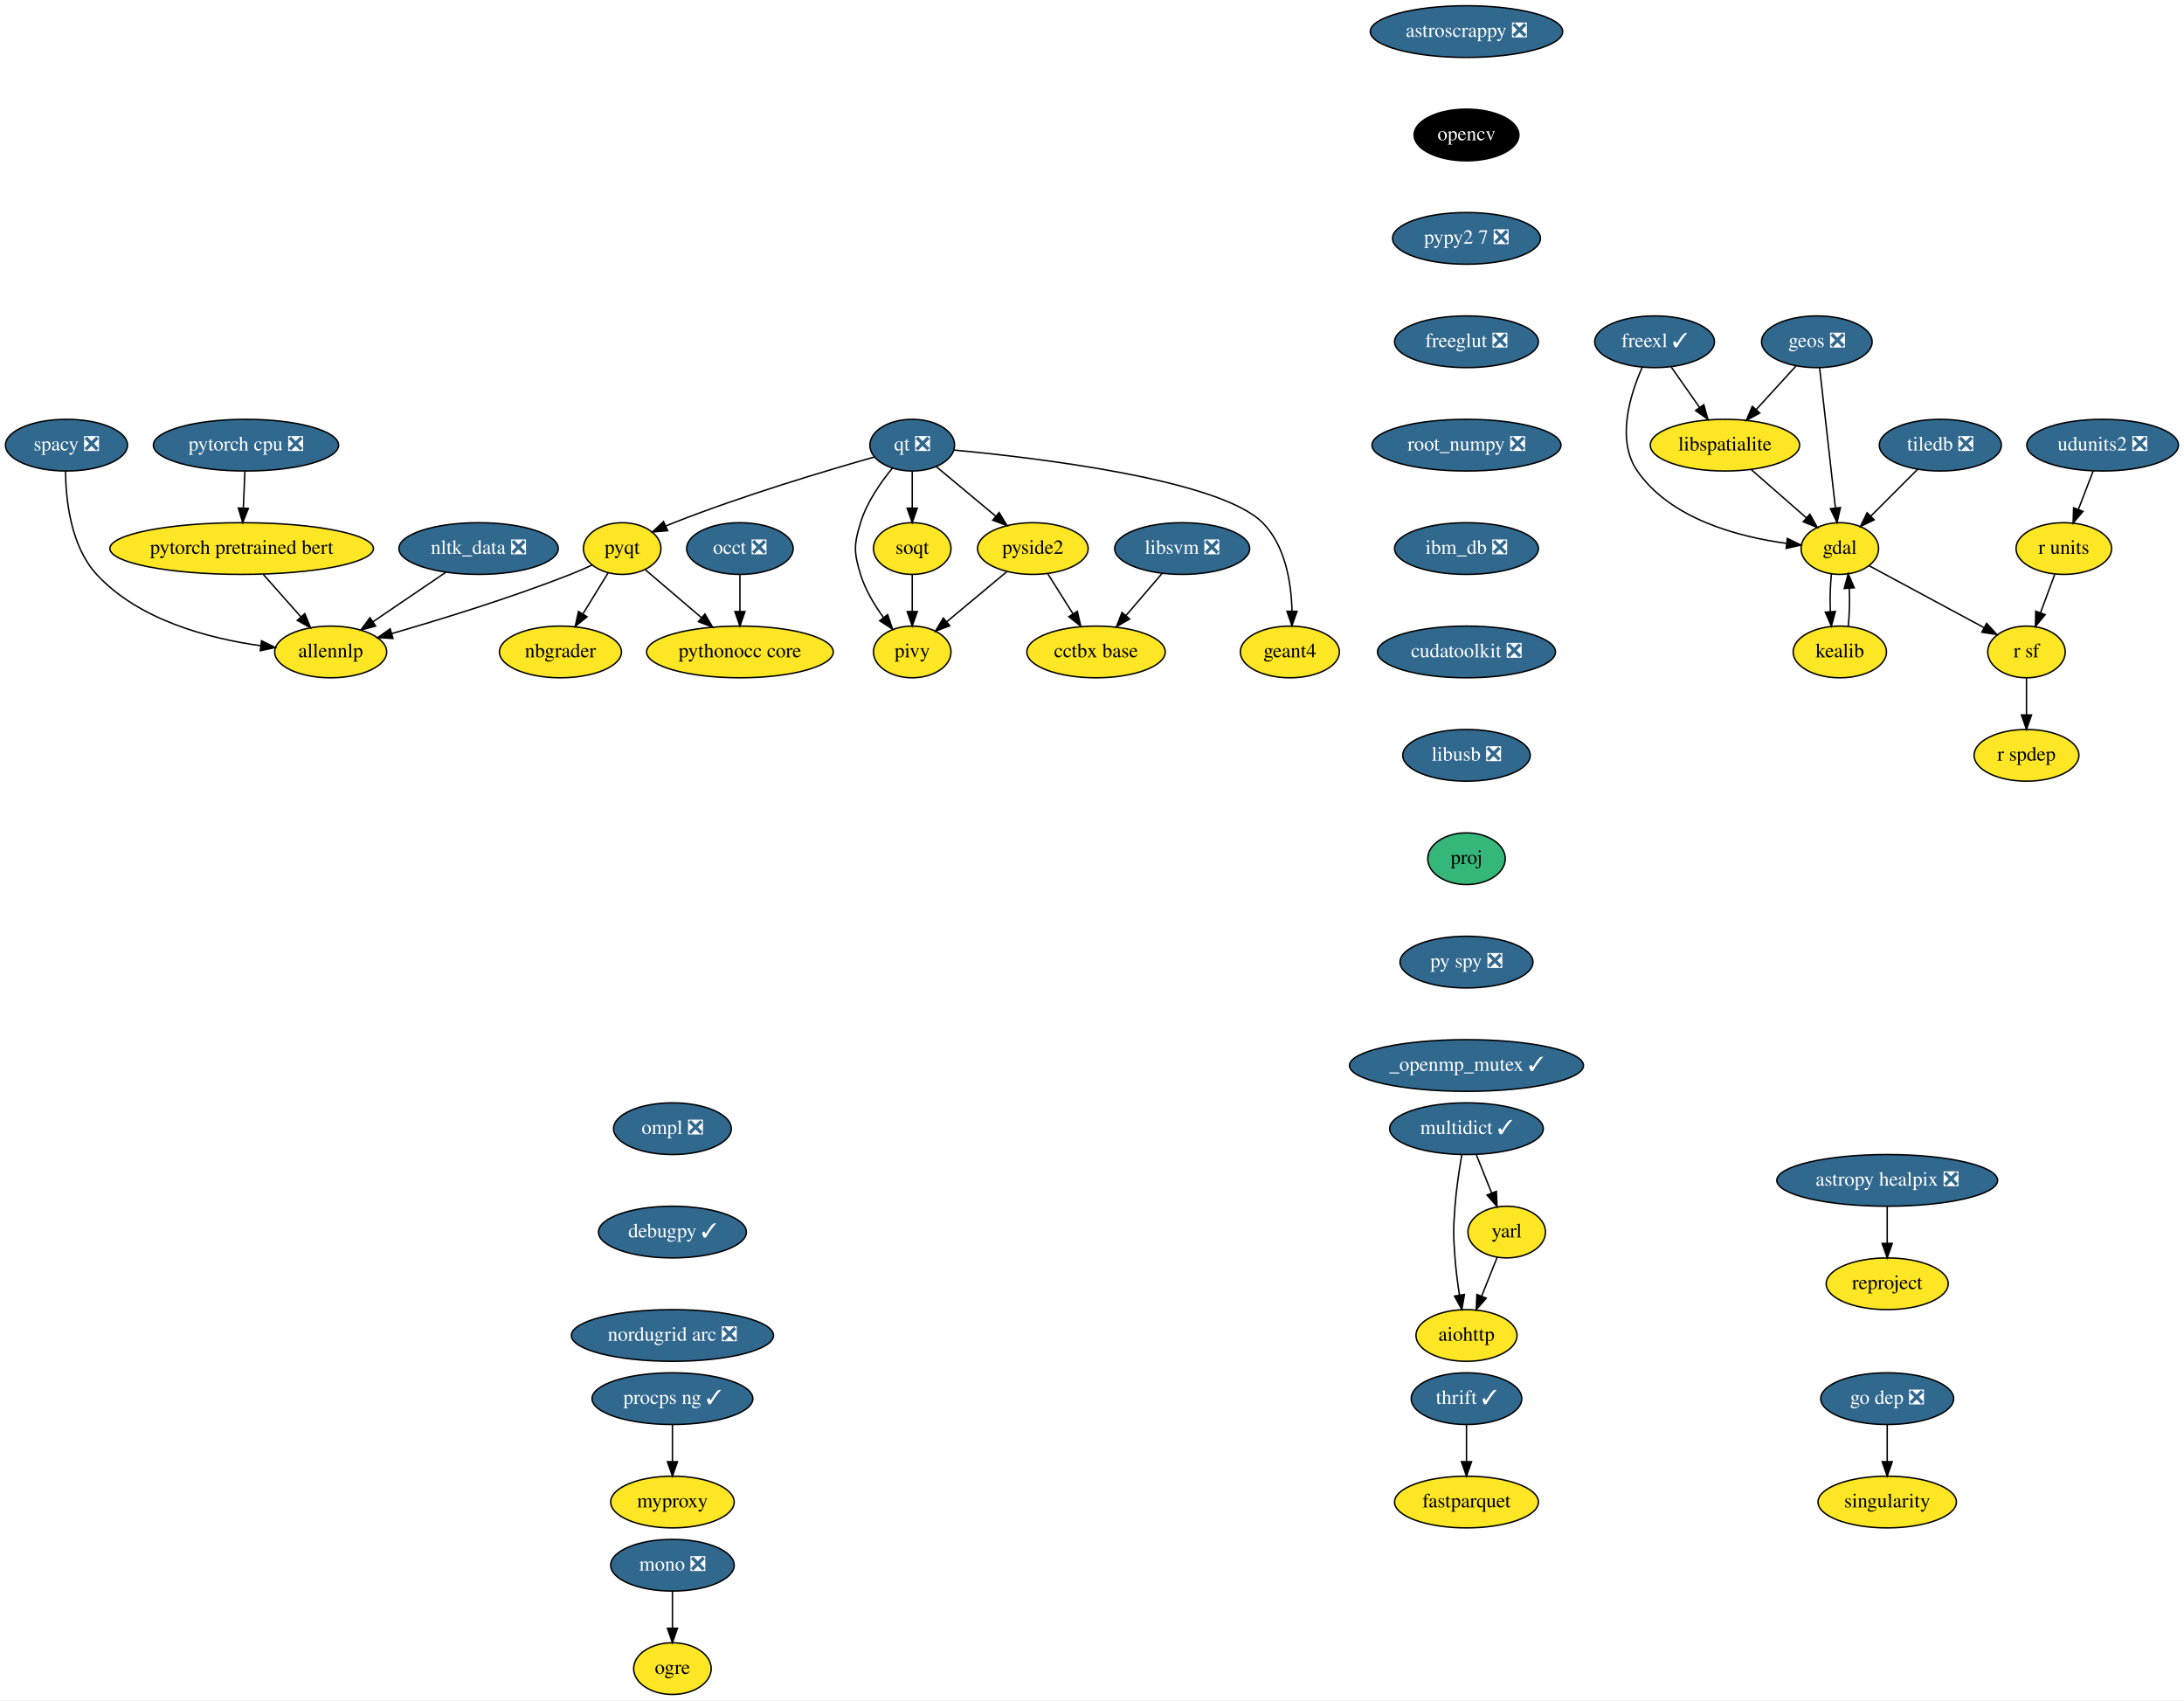
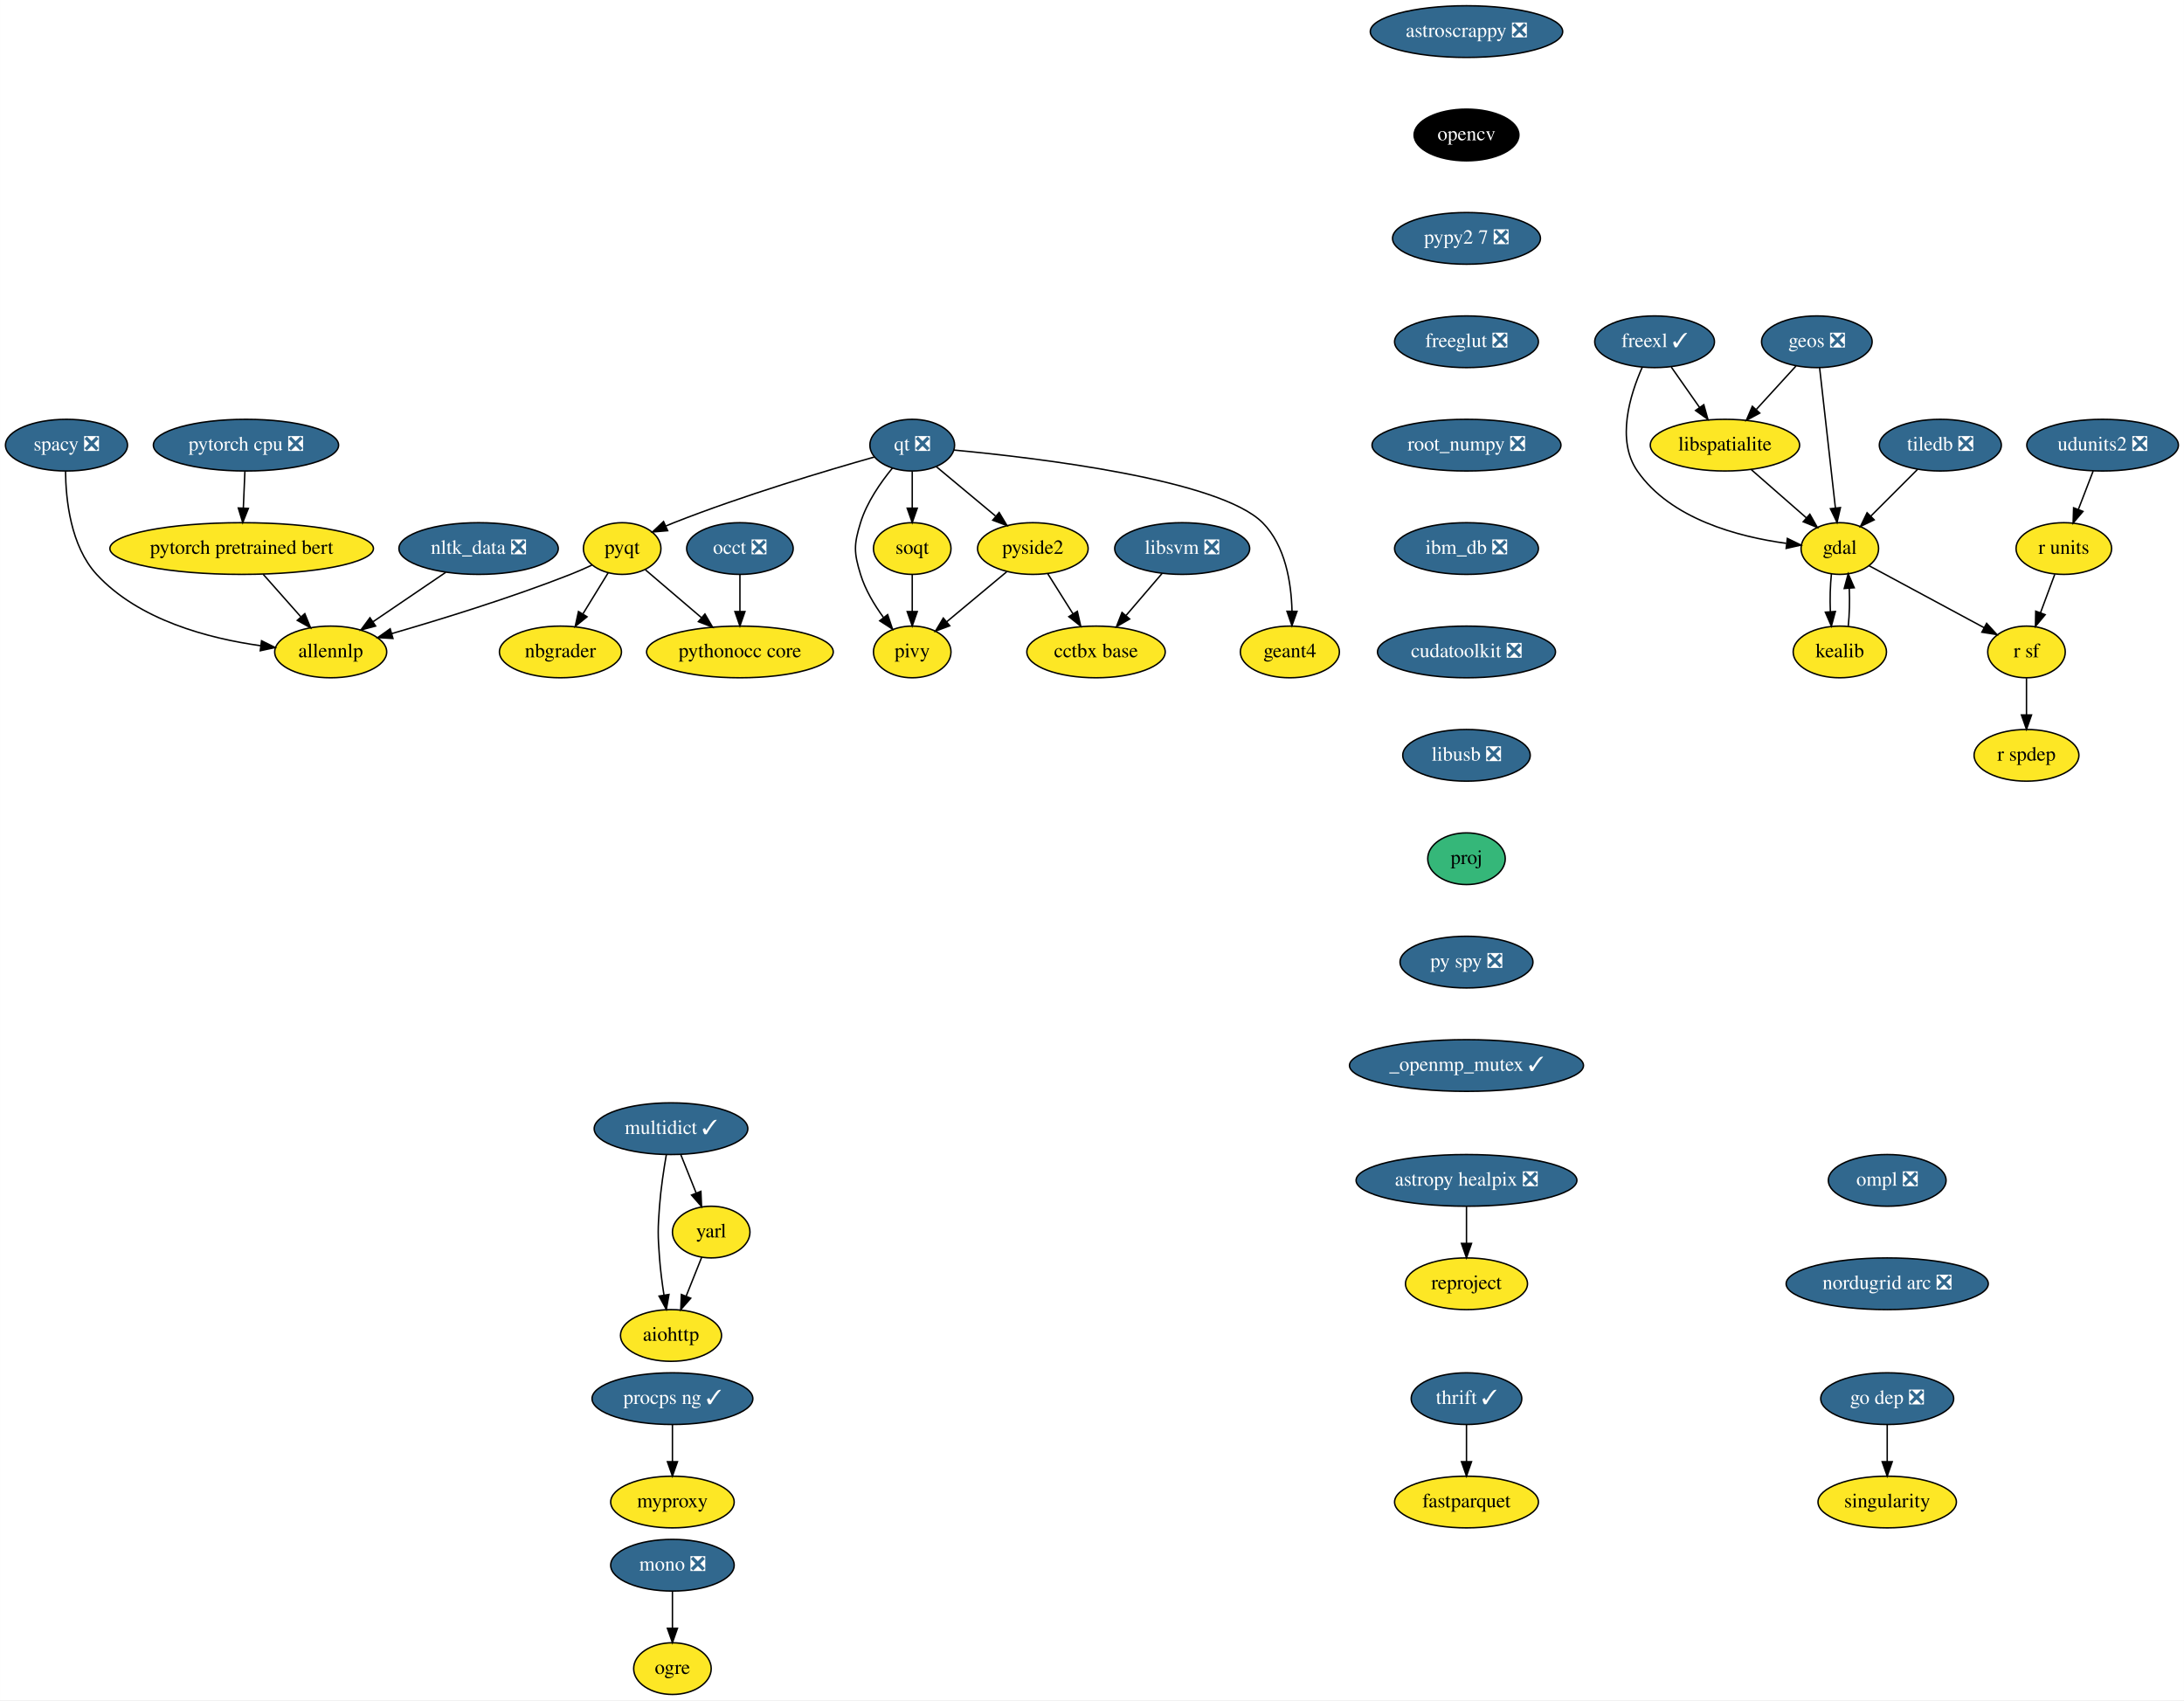
<svg xmlns="http://www.w3.org/2000/svg" xmlns:xlink="http://www.w3.org/1999/xlink" width="1521pt" height="1184pt" viewBox="0.00 0.00 1520.89 1184.00">
  <g id="graph0" class="graph" transform="scale(1 1) rotate(0) translate(4 1180)">
    <polygon fill="white" stroke="transparent" points="-4,4 -4,-1180 1516.89,-1180 1516.89,4 -4,4" />
    <g id="node1" class="node">
      <g id="a_node1">
        <a xlink:href="https://github.com/conda-forge/aiohttp-feedstock" xlink:title="aiohttp">
-           <ellipse fill="#fde725" stroke="black" cx="1017.25" cy="-250" rx="35.19" ry="18" />
-           <text text-anchor="middle" x="1017.25" y="-246.3" font-family="Times,serif" font-size="14.00">aiohttp</text>
+           <ellipse fill="#fde725" stroke="black" cx="463.25" cy="-250" rx="35.19" ry="18" />
+           <text text-anchor="middle" x="463.25" y="-246.3" font-family="Times,serif" font-size="14.00">aiohttp</text>
        </a>
      </g>
    </g>
    <g id="node2" class="node">
      <g id="a_node2">
        <a xlink:href="https://github.com/conda-forge/astropy-healpix-feedstock/pull/15" xlink:title="astropy healpix ❎">
-           <ellipse fill="#31688e" stroke="black" cx="1310.25" cy="-358" rx="76.89" ry="18" />
-           <text text-anchor="middle" x="1310.25" y="-354.3" font-family="Times,serif" font-size="14.00" fill="white">astropy healpix ❎</text>
+           <ellipse fill="#31688e" stroke="black" cx="1017.25" cy="-358" rx="76.89" ry="18" />
+           <text text-anchor="middle" x="1017.25" y="-354.3" font-family="Times,serif" font-size="14.00" fill="white">astropy healpix ❎</text>
        </a>
      </g>
    </g>
    <g id="node3" class="node">
      <g id="a_node3">
        <a xlink:href="https://github.com/conda-forge/reproject-feedstock" xlink:title="reproject">
-           <ellipse fill="#fde725" stroke="black" cx="1310.25" cy="-286" rx="42.49" ry="18" />
-           <text text-anchor="middle" x="1310.25" y="-282.3" font-family="Times,serif" font-size="14.00">reproject</text>
+           <ellipse fill="#fde725" stroke="black" cx="1017.25" cy="-286" rx="42.49" ry="18" />
+           <text text-anchor="middle" x="1017.25" y="-282.3" font-family="Times,serif" font-size="14.00">reproject</text>
        </a>
      </g>
    </g>
    <g id="edge1" class="edge">
-       <path fill="none" stroke="black" d="M1310.25,-339.7C1310.25,-331.98 1310.25,-322.71 1310.25,-314.11" />
-       <polygon fill="black" stroke="black" points="1313.75,-314.1 1310.25,-304.1 1306.75,-314.1 1313.75,-314.1" />
+       <path fill="none" stroke="black" d="M1017.25,-339.7C1017.25,-331.98 1017.25,-322.71 1017.25,-314.11" />
+       <polygon fill="black" stroke="black" points="1020.75,-314.1 1017.25,-304.1 1013.75,-314.1 1020.75,-314.1" />
    </g>
    <g id="node4" class="node">
      <g id="a_node4">
        <a xlink:href="https://github.com/conda-forge/astroscrappy-feedstock/pull/11" xlink:title="astroscrappy ❎">
          <ellipse fill="#31688e" stroke="black" cx="1017.25" cy="-1158" rx="67" ry="18" />
          <text text-anchor="middle" x="1017.25" y="-1154.3" font-family="Times,serif" font-size="14.00" fill="white">astroscrappy ❎</text>
        </a>
      </g>
    </g>
    <g id="node5" class="node">
      <g id="a_node5">
        <a xlink:href="https://github.com/conda-forge/opencv-feedstock" xlink:title="opencv">
          <ellipse fill="#000000" stroke="black" cx="1017.25" cy="-1086" rx="36.5" ry="18" />
          <text text-anchor="middle" x="1017.25" y="-1082.3" font-family="Times,serif" font-size="14.00" fill="white">opencv</text>
        </a>
      </g>
    </g>
    <g id="node21" class="node">
      <g id="a_node21">
        <a xlink:href="https://github.com/conda-forge/pypy2.7-feedstock/pull/3" xlink:title="pypy2 7 ❎">
          <ellipse fill="#31688e" stroke="black" cx="1017.25" cy="-1014" rx="51.5" ry="18" />
          <text text-anchor="middle" x="1017.25" y="-1010.3" font-family="Times,serif" font-size="14.00" fill="white">pypy2 7 ❎</text>
        </a>
      </g>
    </g>
    <g id="node6" class="node">
      <g id="a_node6">
        <a xlink:href="https://github.com/conda-forge/fastparquet-feedstock" xlink:title="fastparquet">
          <ellipse fill="#fde725" stroke="black" cx="1017.25" cy="-134" rx="50.09" ry="18" />
          <text text-anchor="middle" x="1017.25" y="-130.3" font-family="Times,serif" font-size="14.00">fastparquet</text>
        </a>
      </g>
    </g>
    <g id="node7" class="node">
      <g id="a_node7">
        <a xlink:href="https://github.com/conda-forge/freexl-feedstock/pull/22" xlink:title="freexl ✓">
          <ellipse fill="#31688e" stroke="black" cx="1148.25" cy="-942" rx="41.69" ry="18" />
          <text text-anchor="middle" x="1148.25" y="-938.3" font-family="Times,serif" font-size="14.00" fill="white">freexl ✓</text>
        </a>
      </g>
    </g>
    <g id="node8" class="node">
      <g id="a_node8">
        <a xlink:href="https://github.com/conda-forge/gdal-feedstock" xlink:title="gdal">
          <ellipse fill="#fde725" stroke="black" cx="1277.25" cy="-798" rx="27" ry="18" />
          <text text-anchor="middle" x="1277.25" y="-794.3" font-family="Times,serif" font-size="14.00">gdal</text>
        </a>
      </g>
    </g>
    <g id="edge3" class="edge">
      <path fill="none" stroke="black" d="M1139.68,-924.31C1131.16,-905.13 1121.34,-873.53 1136.25,-852 1159.42,-818.53 1206.54,-806.17 1239.92,-801.62" />
      <polygon fill="black" stroke="black" points="1240.71,-805.05 1250.23,-800.4 1239.88,-798.1 1240.71,-805.05" />
    </g>
    <g id="node9" class="node">
      <g id="a_node9">
        <a xlink:href="https://github.com/conda-forge/libspatialite-feedstock" xlink:title="libspatialite">
          <ellipse fill="#fde725" stroke="black" cx="1197.25" cy="-870" rx="52" ry="18" />
          <text text-anchor="middle" x="1197.25" y="-866.3" font-family="Times,serif" font-size="14.00">libspatialite</text>
        </a>
      </g>
    </g>
    <g id="edge4" class="edge">
      <path fill="none" stroke="black" d="M1159.86,-924.41C1165.75,-915.99 1173.04,-905.58 1179.61,-896.2" />
      <polygon fill="black" stroke="black" points="1182.51,-898.16 1185.38,-887.96 1176.77,-894.14 1182.51,-898.16" />
    </g>
    <g id="node10" class="node">
      <g id="a_node10">
        <a xlink:href="https://github.com/conda-forge/kealib-feedstock" xlink:title="kealib">
          <ellipse fill="#fde725" stroke="black" cx="1277.25" cy="-726" rx="32.5" ry="18" />
          <text text-anchor="middle" x="1277.25" y="-722.3" font-family="Times,serif" font-size="14.00">kealib</text>
        </a>
      </g>
    </g>
    <g id="edge5" class="edge">
      <path fill="none" stroke="black" d="M1271.41,-780.41C1270.54,-772.51 1270.29,-762.85 1270.66,-753.94" />
      <polygon fill="black" stroke="black" points="1274.15,-754.18 1271.37,-743.96 1267.17,-753.68 1274.15,-754.18" />
    </g>
    <g id="node11" class="node">
      <g id="a_node11">
        <a xlink:href="https://github.com/conda-forge/r-sf-feedstock" xlink:title="r sf">
          <ellipse fill="#fde725" stroke="black" cx="1407.25" cy="-726" rx="27" ry="18" />
          <text text-anchor="middle" x="1407.25" y="-722.3" font-family="Times,serif" font-size="14.00">r sf</text>
        </a>
      </g>
    </g>
    <g id="edge6" class="edge">
      <path fill="none" stroke="black" d="M1297.56,-786.06C1319.09,-774.47 1353.29,-756.05 1377.78,-742.86" />
      <polygon fill="black" stroke="black" points="1379.5,-745.91 1386.65,-738.09 1376.18,-739.75 1379.5,-745.91" />
    </g>
    <g id="edge7" class="edge">
      <path fill="none" stroke="black" d="M1215.4,-853.12C1226.82,-843.12 1241.67,-830.13 1253.95,-819.38" />
      <polygon fill="black" stroke="black" points="1256.37,-821.91 1261.59,-812.7 1251.76,-816.65 1256.37,-821.91" />
    </g>
    <g id="edge8" class="edge">
      <path fill="none" stroke="black" d="M1283.13,-743.96C1283.96,-751.83 1284.19,-761.37 1283.83,-770.19" />
      <polygon fill="black" stroke="black" points="1280.32,-770.18 1283.09,-780.41 1287.3,-770.69 1280.32,-770.18" />
    </g>
    <g id="node12" class="node">
      <g id="a_node12">
        <a xlink:href="https://github.com/conda-forge/r-spdep-feedstock" xlink:title="r spdep">
          <ellipse fill="#fde725" stroke="black" cx="1407.25" cy="-654" rx="36.5" ry="18" />
          <text text-anchor="middle" x="1407.25" y="-650.3" font-family="Times,serif" font-size="14.00">r spdep</text>
        </a>
      </g>
    </g>
    <g id="edge9" class="edge">
      <path fill="none" stroke="black" d="M1407.25,-707.7C1407.25,-699.98 1407.25,-690.71 1407.25,-682.11" />
      <polygon fill="black" stroke="black" points="1410.75,-682.1 1407.25,-672.1 1403.75,-682.1 1410.75,-682.1" />
    </g>
    <g id="node13" class="node">
      <g id="a_node13">
        <a xlink:href="https://github.com/conda-forge/geos-feedstock/pull/47" xlink:title="geos ❎">
          <ellipse fill="#31688e" stroke="black" cx="1261.25" cy="-942" rx="38.5" ry="18" />
          <text text-anchor="middle" x="1261.25" y="-938.3" font-family="Times,serif" font-size="14.00" fill="white">geos ❎</text>
        </a>
      </g>
    </g>
    <g id="edge10" class="edge">
      <path fill="none" stroke="black" d="M1263.18,-923.87C1265.9,-899.67 1270.91,-855.21 1274.16,-826.39" />
      <polygon fill="black" stroke="black" points="1277.67,-826.52 1275.31,-816.19 1270.71,-825.73 1277.67,-826.52" />
    </g>
    <g id="edge11" class="edge">
      <path fill="none" stroke="black" d="M1246.72,-925.12C1238.58,-916.2 1228.25,-904.91 1219.14,-894.94" />
      <polygon fill="black" stroke="black" points="1221.49,-892.33 1212.16,-887.31 1216.32,-897.05 1221.49,-892.33" />
    </g>
    <g id="node14" class="node">
      <g id="a_node14">
        <a xlink:href="https://github.com/conda-forge/mono-feedstock/pull/18" xlink:title="mono ❎">
          <ellipse fill="#31688e" stroke="black" cx="464.25" cy="-90" rx="43" ry="18" />
          <text text-anchor="middle" x="464.25" y="-86.3" font-family="Times,serif" font-size="14.00" fill="white">mono ❎</text>
        </a>
      </g>
    </g>
    <g id="node15" class="node">
      <g id="a_node15">
        <a xlink:href="https://github.com/conda-forge/ogre-feedstock" xlink:title="ogre">
          <ellipse fill="#fde725" stroke="black" cx="464.25" cy="-18" rx="27" ry="18" />
          <text text-anchor="middle" x="464.25" y="-14.3" font-family="Times,serif" font-size="14.00">ogre</text>
        </a>
      </g>
    </g>
    <g id="edge12" class="edge">
      <path fill="none" stroke="black" d="M464.25,-71.7C464.25,-63.98 464.25,-54.71 464.25,-46.11" />
      <polygon fill="black" stroke="black" points="467.75,-46.1 464.25,-36.1 460.75,-46.1 467.75,-46.1" />
    </g>
    <g id="node16" class="node">
      <g id="a_node16">
        <a xlink:href="https://github.com/conda-forge/multidict-feedstock/pull/29" xlink:title="multidict ✓">
-           <ellipse fill="#31688e" stroke="black" cx="1017.25" cy="-394" rx="53.5" ry="18" />
-           <text text-anchor="middle" x="1017.25" y="-390.3" font-family="Times,serif" font-size="14.00" fill="white">multidict ✓</text>
+           <ellipse fill="#31688e" stroke="black" cx="463.25" cy="-394" rx="53.5" ry="18" />
+           <text text-anchor="middle" x="463.25" y="-390.3" font-family="Times,serif" font-size="14.00" fill="white">multidict ✓</text>
        </a>
      </g>
    </g>
    <g id="edge13" class="edge">
-       <path fill="none" stroke="black" d="M1014,-375.89C1012.2,-365.54 1010.15,-352.06 1009.25,-340 1008.05,-324.04 1008.05,-319.96 1009.25,-304 1009.88,-295.52 1011.08,-286.34 1012.37,-278.04" />
-       <polygon fill="black" stroke="black" points="1015.83,-278.55 1014,-268.11 1008.92,-277.41 1015.83,-278.55" />
+       <path fill="none" stroke="black" d="M460,-375.89C458.2,-365.54 456.15,-352.06 455.25,-340 454.05,-324.04 454.05,-319.96 455.25,-304 455.88,-295.52 457.08,-286.34 458.37,-278.04" />
+       <polygon fill="black" stroke="black" points="461.83,-278.55 460,-268.11 454.92,-277.41 461.83,-278.55" />
    </g>
    <g id="node17" class="node">
      <g id="a_node17">
        <a xlink:href="https://github.com/conda-forge/yarl-feedstock" xlink:title="yarl">
-           <ellipse fill="#fde725" stroke="black" cx="1045.25" cy="-322" rx="27" ry="18" />
-           <text text-anchor="middle" x="1045.25" y="-318.3" font-family="Times,serif" font-size="14.00">yarl</text>
+           <ellipse fill="#fde725" stroke="black" cx="491.25" cy="-322" rx="27" ry="18" />
+           <text text-anchor="middle" x="491.25" y="-318.3" font-family="Times,serif" font-size="14.00">yarl</text>
        </a>
      </g>
    </g>
    <g id="edge14" class="edge">
-       <path fill="none" stroke="black" d="M1024.02,-376.05C1027.26,-367.97 1031.2,-358.12 1034.8,-349.11" />
-       <polygon fill="black" stroke="black" points="1038.07,-350.37 1038.53,-339.79 1031.57,-347.77 1038.07,-350.37" />
+       <path fill="none" stroke="black" d="M470.02,-376.05C473.26,-367.97 477.2,-358.12 480.8,-349.11" />
+       <polygon fill="black" stroke="black" points="484.07,-350.37 484.53,-339.79 477.57,-347.77 484.07,-350.37" />
    </g>
    <g id="edge15" class="edge">
-       <path fill="none" stroke="black" d="M1038.61,-304.41C1035.38,-296.34 1031.42,-286.43 1027.79,-277.35" />
-       <polygon fill="black" stroke="black" points="1030.99,-275.94 1024.03,-267.96 1024.49,-278.54 1030.99,-275.94" />
+       <path fill="none" stroke="black" d="M484.61,-304.41C481.38,-296.34 477.42,-286.43 473.79,-277.35" />
+       <polygon fill="black" stroke="black" points="476.99,-275.94 470.03,-267.96 470.49,-278.54 476.99,-275.94" />
    </g>
    <g id="node18" class="node">
      <g id="a_node18">
        <a xlink:href="https://github.com/conda-forge/nbgrader-feedstock" xlink:title="nbgrader">
          <ellipse fill="#fde725" stroke="black" cx="386.25" cy="-726" rx="42.49" ry="18" />
          <text text-anchor="middle" x="386.25" y="-722.3" font-family="Times,serif" font-size="14.00">nbgrader</text>
        </a>
      </g>
    </g>
    <g id="node19" class="node">
      <g id="a_node19">
        <a xlink:href="https://github.com/conda-forge/nltk_data-feedstock/pull/5" xlink:title="nltk_data ❎">
          <ellipse fill="#31688e" stroke="black" cx="329.25" cy="-798" rx="55.49" ry="18" />
          <text text-anchor="middle" x="329.25" y="-794.3" font-family="Times,serif" font-size="14.00" fill="white">nltk_data ❎</text>
        </a>
      </g>
    </g>
    <g id="node20" class="node">
      <g id="a_node20">
        <a xlink:href="https://github.com/conda-forge/allennlp-feedstock" xlink:title="allennlp">
          <ellipse fill="#fde725" stroke="black" cx="226.25" cy="-726" rx="39" ry="18" />
          <text text-anchor="middle" x="226.25" y="-722.3" font-family="Times,serif" font-size="14.00">allennlp</text>
        </a>
      </g>
    </g>
    <g id="edge16" class="edge">
      <path fill="none" stroke="black" d="M306.39,-781.46C291.49,-771.34 271.89,-758.02 255.81,-747.09" />
      <polygon fill="black" stroke="black" points="257.53,-744.03 247.29,-741.3 253.59,-749.82 257.53,-744.03" />
    </g>
    <g id="node35" class="node">
      <g id="a_node35">
        <a xlink:href="https://github.com/conda-forge/freeglut-feedstock/pull/22" xlink:title="freeglut ❎">
          <ellipse fill="#31688e" stroke="black" cx="1017.25" cy="-942" rx="50.09" ry="18" />
          <text text-anchor="middle" x="1017.25" y="-938.3" font-family="Times,serif" font-size="14.00" fill="white">freeglut ❎</text>
        </a>
      </g>
    </g>
    <g id="node22" class="node">
      <g id="a_node22">
        <a xlink:href="https://github.com/conda-forge/pyqt-feedstock" xlink:title="pyqt">
          <ellipse fill="#fde725" stroke="black" cx="429.25" cy="-798" rx="27" ry="18" />
          <text text-anchor="middle" x="429.25" y="-794.3" font-family="Times,serif" font-size="14.00">pyqt</text>
        </a>
      </g>
    </g>
    <g id="edge18" class="edge">
      <path fill="none" stroke="black" d="M419.49,-781.12C414.31,-772.68 407.81,-762.1 401.94,-752.55" />
      <polygon fill="black" stroke="black" points="404.78,-750.49 396.56,-743.8 398.82,-754.15 404.78,-750.49" />
    </g>
    <g id="edge19" class="edge">
      <path fill="none" stroke="black" d="M408.13,-786.45C403.29,-784.2 398.14,-781.92 393.25,-780 351.63,-763.65 302.75,-748.61 268.66,-738.75" />
      <polygon fill="black" stroke="black" points="269.6,-735.38 259.02,-735.99 267.67,-742.11 269.6,-735.38" />
    </g>
    <g id="node23" class="node">
      <g id="a_node23">
        <a xlink:href="https://github.com/conda-forge/pythonocc-core-feedstock" xlink:title="pythonocc core">
          <ellipse fill="#fde725" stroke="black" cx="511.25" cy="-726" rx="65" ry="18" />
          <text text-anchor="middle" x="511.25" y="-722.3" font-family="Times,serif" font-size="14.00">pythonocc core</text>
        </a>
      </g>
    </g>
    <g id="edge20" class="edge">
      <path fill="none" stroke="black" d="M445.45,-783.17C456.58,-773.67 471.62,-760.83 484.51,-749.83" />
      <polygon fill="black" stroke="black" points="486.87,-752.41 492.2,-743.26 482.32,-747.09 486.87,-752.41" />
    </g>
    <g id="node24" class="node">
      <g id="a_node24">
        <a xlink:href="https://github.com/conda-forge/qt-feedstock/pull/168" xlink:title="qt ❎">
          <ellipse fill="#31688e" stroke="black" cx="631.25" cy="-870" rx="29.5" ry="18" />
          <text text-anchor="middle" x="631.25" y="-866.3" font-family="Times,serif" font-size="14.00" fill="white">qt ❎</text>
        </a>
      </g>
    </g>
    <g id="edge21" class="edge">
      <path fill="none" stroke="black" d="M605,-861.78C571.95,-852.44 513.66,-835.06 465.25,-816 463.41,-815.28 461.54,-814.51 459.66,-813.7" />
      <polygon fill="black" stroke="black" points="460.92,-810.43 450.36,-809.54 458.06,-816.82 460.92,-810.43" />
    </g>
    <g id="node25" class="node">
      <g id="a_node25">
        <a xlink:href="https://github.com/conda-forge/pivy-feedstock" xlink:title="pivy">
          <ellipse fill="#fde725" stroke="black" cx="631.25" cy="-726" rx="27" ry="18" />
          <text text-anchor="middle" x="631.25" y="-722.3" font-family="Times,serif" font-size="14.00">pivy</text>
        </a>
      </g>
    </g>
    <g id="edge22" class="edge">
      <path fill="none" stroke="black" d="M617.5,-854.07C609.29,-844.1 599.63,-830.25 595.25,-816 590.54,-800.71 590.54,-795.29 595.25,-780 598.53,-769.31 604.79,-758.85 611.17,-750.08" />
      <polygon fill="black" stroke="black" points="614.13,-751.98 617.5,-741.93 608.6,-747.69 614.13,-751.98" />
    </g>
    <g id="node26" class="node">
      <g id="a_node26">
        <a xlink:href="https://github.com/conda-forge/pyside2-feedstock" xlink:title="pyside2">
          <ellipse fill="#fde725" stroke="black" cx="715.25" cy="-798" rx="38.5" ry="18" />
          <text text-anchor="middle" x="715.25" y="-794.3" font-family="Times,serif" font-size="14.00">pyside2</text>
        </a>
      </g>
    </g>
    <g id="edge23" class="edge">
      <path fill="none" stroke="black" d="M647.84,-855.17C659.64,-845.34 675.73,-831.93 689.22,-820.69" />
      <polygon fill="black" stroke="black" points="691.79,-823.1 697.23,-814.01 687.31,-817.73 691.79,-823.1" />
    </g>
    <g id="node27" class="node">
      <g id="a_node27">
        <a xlink:href="https://github.com/conda-forge/soqt-feedstock" xlink:title="soqt">
          <ellipse fill="#fde725" stroke="black" cx="631.25" cy="-798" rx="27" ry="18" />
          <text text-anchor="middle" x="631.25" y="-794.3" font-family="Times,serif" font-size="14.00">soqt</text>
        </a>
      </g>
    </g>
    <g id="edge24" class="edge">
      <path fill="none" stroke="black" d="M631.25,-851.7C631.25,-843.98 631.25,-834.71 631.25,-826.11" />
      <polygon fill="black" stroke="black" points="634.75,-826.1 631.25,-816.1 627.75,-826.1 634.75,-826.1" />
    </g>
    <g id="node28" class="node">
      <g id="a_node28">
        <a xlink:href="https://github.com/conda-forge/geant4-feedstock" xlink:title="geant4">
          <ellipse fill="#fde725" stroke="black" cx="894.25" cy="-726" rx="34.5" ry="18" />
          <text text-anchor="middle" x="894.25" y="-722.3" font-family="Times,serif" font-size="14.00">geant4</text>
        </a>
      </g>
    </g>
    <g id="edge25" class="edge">
      <path fill="none" stroke="black" d="M660.23,-866.59C718.16,-861.17 845.26,-846.09 875.25,-816 891.15,-800.04 895.23,-774.25 895.73,-754.53" />
      <polygon fill="black" stroke="black" points="899.23,-754.28 895.68,-744.3 892.23,-754.31 899.23,-754.28" />
    </g>
    <g id="edge26" class="edge">
      <path fill="none" stroke="black" d="M697.02,-781.81C684.79,-771.62 668.56,-758.09 655.28,-747.02" />
      <polygon fill="black" stroke="black" points="657.37,-744.22 647.45,-740.5 652.89,-749.59 657.37,-744.22" />
    </g>
    <g id="node29" class="node">
      <g id="a_node29">
        <a xlink:href="https://github.com/conda-forge/cctbx-base-feedstock" xlink:title="cctbx base">
          <ellipse fill="#fde725" stroke="black" cx="759.25" cy="-726" rx="48.19" ry="18" />
          <text text-anchor="middle" x="759.25" y="-722.3" font-family="Times,serif" font-size="14.00">cctbx base</text>
        </a>
      </g>
    </g>
    <g id="edge27" class="edge">
      <path fill="none" stroke="black" d="M725.67,-780.41C730.91,-772.08 737.37,-761.8 743.23,-752.49" />
      <polygon fill="black" stroke="black" points="746.23,-754.29 748.59,-743.96 740.3,-750.56 746.23,-754.29" />
    </g>
    <g id="edge28" class="edge">
      <path fill="none" stroke="black" d="M631.25,-779.7C631.25,-771.98 631.25,-762.71 631.25,-754.11" />
      <polygon fill="black" stroke="black" points="634.75,-754.1 631.25,-744.1 627.75,-754.1 634.75,-754.1" />
    </g>
    <g id="node30" class="node">
      <g id="a_node30">
        <a xlink:href="https://github.com/conda-forge/r-units-feedstock" xlink:title="r units">
          <ellipse fill="#fde725" stroke="black" cx="1433.25" cy="-798" rx="33.29" ry="18" />
          <text text-anchor="middle" x="1433.25" y="-794.3" font-family="Times,serif" font-size="14.00">r units</text>
        </a>
      </g>
    </g>
    <g id="edge29" class="edge">
      <path fill="none" stroke="black" d="M1426.95,-780.05C1423.98,-772.06 1420.37,-762.33 1417.05,-753.4" />
      <polygon fill="black" stroke="black" points="1420.25,-751.94 1413.48,-743.79 1413.68,-754.38 1420.25,-751.94" />
    </g>
    <g id="node31" class="node">
      <g id="a_node31">
        <a xlink:href="https://github.com/conda-forge/singularity-feedstock" xlink:title="singularity">
          <ellipse fill="#fde725" stroke="black" cx="1310.25" cy="-134" rx="48.19" ry="18" />
          <text text-anchor="middle" x="1310.25" y="-130.3" font-family="Times,serif" font-size="14.00">singularity</text>
        </a>
      </g>
    </g>
    <g id="node32" class="node">
      <g id="a_node32">
        <a xlink:href="https://github.com/conda-forge/spacy-feedstock/pull/86" xlink:title="spacy ❎">
          <ellipse fill="#31688e" stroke="black" cx="42.25" cy="-870" rx="42.49" ry="18" />
          <text text-anchor="middle" x="42.25" y="-866.3" font-family="Times,serif" font-size="14.00" fill="white">spacy ❎</text>
        </a>
      </g>
    </g>
    <g id="edge30" class="edge">
      <path fill="none" stroke="black" d="M41.58,-851.99C41.74,-832.2 45.07,-799.74 63.25,-780 92.54,-748.18 141.11,-735.41 177.62,-730.31" />
      <polygon fill="black" stroke="black" points="178.09,-733.78 187.58,-729.07 177.22,-726.84 178.09,-733.78" />
    </g>
    <g id="node33" class="node">
      <g id="a_node33">
        <a xlink:href="https://github.com/conda-forge/thrift-feedstock/pull/17" xlink:title="thrift ✓">
          <ellipse fill="#31688e" stroke="black" cx="1017.25" cy="-206" rx="38.5" ry="18" />
          <text text-anchor="middle" x="1017.25" y="-202.3" font-family="Times,serif" font-size="14.00" fill="white">thrift ✓</text>
        </a>
      </g>
    </g>
    <g id="edge31" class="edge">
      <path fill="none" stroke="black" d="M1017.25,-187.7C1017.25,-179.98 1017.25,-170.71 1017.25,-162.11" />
      <polygon fill="black" stroke="black" points="1020.75,-162.1 1017.25,-152.1 1013.75,-162.1 1020.75,-162.1" />
    </g>
    <g id="node34" class="node">
      <g id="a_node34">
        <a xlink:href="https://github.com/conda-forge/udunits2-feedstock/pull/32" xlink:title="udunits2 ❎">
          <ellipse fill="#31688e" stroke="black" cx="1460.25" cy="-870" rx="52.79" ry="18" />
          <text text-anchor="middle" x="1460.25" y="-866.3" font-family="Times,serif" font-size="14.00" fill="white">udunits2 ❎</text>
        </a>
      </g>
    </g>
    <g id="edge32" class="edge">
      <path fill="none" stroke="black" d="M1453.71,-852.05C1450.63,-844.06 1446.87,-834.33 1443.43,-825.4" />
      <polygon fill="black" stroke="black" points="1446.59,-823.86 1439.72,-815.79 1440.06,-826.38 1446.59,-823.86" />
    </g>
    <g id="node38" class="node">
      <g id="a_node38">
        <a xlink:href="https://github.com/conda-forge/root_numpy-feedstock/pull/17" xlink:title="root_numpy ❎">
          <ellipse fill="#31688e" stroke="black" cx="1017.25" cy="-870" rx="65.79" ry="18" />
          <text text-anchor="middle" x="1017.25" y="-866.3" font-family="Times,serif" font-size="14.00" fill="white">root_numpy ❎</text>
        </a>
      </g>
    </g>
    <g id="node36" class="node">
      <g id="a_node36">
        <a xlink:href="https://github.com/conda-forge/tiledb-feedstock/pull/80" xlink:title="tiledb ❎">
          <ellipse fill="#31688e" stroke="black" cx="1347.25" cy="-870" rx="42.49" ry="18" />
          <text text-anchor="middle" x="1347.25" y="-866.3" font-family="Times,serif" font-size="14.00" fill="white">tiledb ❎</text>
        </a>
      </g>
    </g>
    <g id="edge34" class="edge">
      <path fill="none" stroke="black" d="M1331.36,-853.12C1321.75,-843.51 1309.37,-831.13 1298.88,-820.63" />
      <polygon fill="black" stroke="black" points="1301.18,-817.99 1291.64,-813.39 1296.24,-822.94 1301.18,-817.99" />
    </g>
    <g id="node37" class="node">
      <g id="a_node37">
        <a xlink:href="https://github.com/conda-forge/libsvm-feedstock/pull/16" xlink:title="libsvm ❎">
          <ellipse fill="#31688e" stroke="black" cx="819.25" cy="-798" rx="47" ry="18" />
          <text text-anchor="middle" x="819.25" y="-794.3" font-family="Times,serif" font-size="14.00" fill="white">libsvm ❎</text>
        </a>
      </g>
    </g>
    <g id="edge35" class="edge">
      <path fill="none" stroke="black" d="M805.33,-780.76C797.87,-772.06 788.51,-761.15 780.19,-751.43" />
      <polygon fill="black" stroke="black" points="782.67,-748.95 773.5,-743.63 777.35,-753.5 782.67,-748.95" />
    </g>
    <g id="node40" class="node">
      <g id="a_node40">
        <a xlink:href="https://github.com/conda-forge/ibm_db-feedstock/pull/10" xlink:title="ibm_db ❎">
          <ellipse fill="#31688e" stroke="black" cx="1017.25" cy="-798" rx="50.09" ry="18" />
          <text text-anchor="middle" x="1017.25" y="-794.3" font-family="Times,serif" font-size="14.00" fill="white">ibm_db ❎</text>
        </a>
      </g>
    </g>
    <g id="node39" class="node">
      <g id="a_node39">
        <a xlink:href="https://github.com/conda-forge/occt-feedstock/pull/59" xlink:title="occt ❎">
          <ellipse fill="#31688e" stroke="black" cx="511.25" cy="-798" rx="37.09" ry="18" />
          <text text-anchor="middle" x="511.25" y="-794.3" font-family="Times,serif" font-size="14.00" fill="white">occt ❎</text>
        </a>
      </g>
    </g>
    <g id="edge37" class="edge">
      <path fill="none" stroke="black" d="M511.25,-779.7C511.25,-771.98 511.25,-762.71 511.25,-754.11" />
      <polygon fill="black" stroke="black" points="514.75,-754.1 511.25,-744.1 507.75,-754.1 514.75,-754.1" />
    </g>
    <g id="node46" class="node">
      <g id="a_node46">
        <a xlink:href="https://github.com/conda-forge/cudatoolkit-feedstock/pull/4" xlink:title="cudatoolkit ❎">
          <ellipse fill="#31688e" stroke="black" cx="1017.25" cy="-726" rx="61.99" ry="18" />
          <text text-anchor="middle" x="1017.25" y="-722.3" font-family="Times,serif" font-size="14.00" fill="white">cudatoolkit ❎</text>
        </a>
      </g>
    </g>
    <g id="node41" class="node">
      <g id="a_node41">
        <a xlink:href="https://github.com/conda-forge/pytorch-pretrained-bert-feedstock" xlink:title="pytorch pretrained bert">
          <ellipse fill="#fde725" stroke="black" cx="164.25" cy="-798" rx="91.78" ry="18" />
          <text text-anchor="middle" x="164.25" y="-794.3" font-family="Times,serif" font-size="14.00">pytorch pretrained bert</text>
        </a>
      </g>
    </g>
    <g id="edge39" class="edge">
      <path fill="none" stroke="black" d="M179.25,-780.05C187.09,-771.2 196.81,-760.23 205.37,-750.57" />
      <polygon fill="black" stroke="black" points="208.22,-752.64 212.23,-742.83 202.98,-747.99 208.22,-752.64" />
    </g>
    <g id="node42" class="node">
      <g id="a_node42">
        <a xlink:href="https://github.com/conda-forge/pytorch-cpu-feedstock/pull/18" xlink:title="pytorch cpu ❎">
          <ellipse fill="#31688e" stroke="black" cx="167.25" cy="-870" rx="64.5" ry="18" />
          <text text-anchor="middle" x="167.25" y="-866.3" font-family="Times,serif" font-size="14.00" fill="white">pytorch cpu ❎</text>
        </a>
      </g>
    </g>
    <g id="edge40" class="edge">
      <path fill="none" stroke="black" d="M166.5,-851.7C166.17,-843.98 165.78,-834.71 165.41,-826.11" />
      <polygon fill="black" stroke="black" points="168.9,-825.95 164.98,-816.1 161.91,-826.25 168.9,-825.95" />
    </g>
    <g id="node43" class="node">
      <g id="a_node43">
        <a xlink:href="https://github.com/conda-forge/go-dep-feedstock/pull/12" xlink:title="go dep ❎">
          <ellipse fill="#31688e" stroke="black" cx="1310.25" cy="-206" rx="46.29" ry="18" />
          <text text-anchor="middle" x="1310.25" y="-202.3" font-family="Times,serif" font-size="14.00" fill="white">go dep ❎</text>
        </a>
      </g>
    </g>
    <g id="edge41" class="edge">
      <path fill="none" stroke="black" d="M1310.25,-187.7C1310.25,-179.98 1310.25,-170.71 1310.25,-162.11" />
      <polygon fill="black" stroke="black" points="1313.75,-162.1 1310.25,-152.1 1306.75,-162.1 1313.75,-162.1" />
    </g>
    <g id="node44" class="node">
      <g id="a_node44">
        <a xlink:href="https://github.com/conda-forge/procps-ng-feedstock/pull/3" xlink:title="procps ng ✓">
          <ellipse fill="#31688e" stroke="black" cx="464.25" cy="-206" rx="56" ry="18" />
          <text text-anchor="middle" x="464.25" y="-202.3" font-family="Times,serif" font-size="14.00" fill="white">procps ng ✓</text>
        </a>
      </g>
    </g>
    <g id="node45" class="node">
      <g id="a_node45">
        <a xlink:href="https://github.com/conda-forge/myproxy-feedstock" xlink:title="myproxy">
          <ellipse fill="#fde725" stroke="black" cx="464.25" cy="-134" rx="43" ry="18" />
          <text text-anchor="middle" x="464.25" y="-130.3" font-family="Times,serif" font-size="14.00">myproxy</text>
        </a>
      </g>
    </g>
    <g id="edge42" class="edge">
      <path fill="none" stroke="black" d="M464.25,-187.7C464.25,-179.98 464.25,-170.71 464.25,-162.11" />
      <polygon fill="black" stroke="black" points="467.75,-162.1 464.25,-152.1 460.75,-162.1 467.75,-162.1" />
    </g>
    <g id="node47" class="node">
      <g id="a_node47">
        <a xlink:href="https://github.com/conda-forge/libusb-feedstock/pull/6" xlink:title="libusb ❎">
          <ellipse fill="#31688e" stroke="black" cx="1017.25" cy="-654" rx="44.39" ry="18" />
          <text text-anchor="middle" x="1017.25" y="-650.3" font-family="Times,serif" font-size="14.00" fill="white">libusb ❎</text>
        </a>
      </g>
    </g>
    <g id="node48" class="node">
      <g id="a_node48">
        <a xlink:href="https://github.com/conda-forge/proj-feedstock" xlink:title="proj">
          <ellipse fill="#35b779" stroke="black" cx="1017.25" cy="-582" rx="27" ry="18" />
          <text text-anchor="middle" x="1017.25" y="-578.3" font-family="Times,serif" font-size="14.00">proj</text>
        </a>
      </g>
    </g>
    <g id="node49" class="node">
      <g id="a_node49">
        <a xlink:href="https://github.com/conda-forge/py-spy-feedstock/pull/11" xlink:title="py spy ❎">
          <ellipse fill="#31688e" stroke="black" cx="1017.25" cy="-510" rx="46.29" ry="18" />
          <text text-anchor="middle" x="1017.25" y="-506.3" font-family="Times,serif" font-size="14.00" fill="white">py spy ❎</text>
        </a>
      </g>
    </g>
    <g id="node50" class="node">
      <g id="a_node50">
        <a xlink:href="https://github.com/conda-forge/_openmp_mutex-feedstock/pull/5" xlink:title="_openmp_mutex ✓">
          <ellipse fill="#31688e" stroke="black" cx="1017.25" cy="-438" rx="81.49" ry="18" />
          <text text-anchor="middle" x="1017.25" y="-434.3" font-family="Times,serif" font-size="14.00" fill="white">_openmp_mutex ✓</text>
        </a>
      </g>
    </g>
    <g id="node51" class="node">
      <g id="a_node51">
        <a xlink:href="https://github.com/conda-forge/ompl-feedstock/pull/8" xlink:title="ompl ❎">
-           <ellipse fill="#31688e" stroke="black" cx="464.25" cy="-394" rx="41" ry="18" />
-           <text text-anchor="middle" x="464.25" y="-390.3" font-family="Times,serif" font-size="14.00" fill="white">ompl ❎</text>
+           <ellipse fill="#31688e" stroke="black" cx="1310.25" cy="-358" rx="41" ry="18" />
+           <text text-anchor="middle" x="1310.25" y="-354.3" font-family="Times,serif" font-size="14.00" fill="white">ompl ❎</text>
        </a>
      </g>
    </g>
    <g id="node52" class="node">
      <g id="a_node52">
-         <a xlink:href="https://github.com/conda-forge/debugpy-feedstock/pull/9" xlink:title="debugpy ✓">
-           <ellipse fill="#31688e" stroke="black" cx="464.25" cy="-322" rx="51.5" ry="18" />
-           <text text-anchor="middle" x="464.25" y="-318.3" font-family="Times,serif" font-size="14.00" fill="white">debugpy ✓</text>
-         </a>
-       </g>
-     </g>
-     <g id="node53" class="node">
-       <g id="a_node53">
        <a xlink:href="https://github.com/conda-forge/nordugrid-arc-feedstock/pull/12" xlink:title="nordugrid arc ❎">
-           <ellipse fill="#31688e" stroke="black" cx="464.25" cy="-250" rx="70.39" ry="18" />
-           <text text-anchor="middle" x="464.25" y="-246.3" font-family="Times,serif" font-size="14.00" fill="white">nordugrid arc ❎</text>
+           <ellipse fill="#31688e" stroke="black" cx="1310.25" cy="-286" rx="70.39" ry="18" />
+           <text text-anchor="middle" x="1310.25" y="-282.3" font-family="Times,serif" font-size="14.00" fill="white">nordugrid arc ❎</text>
        </a>
      </g>
    </g>
  </g>
</svg>
